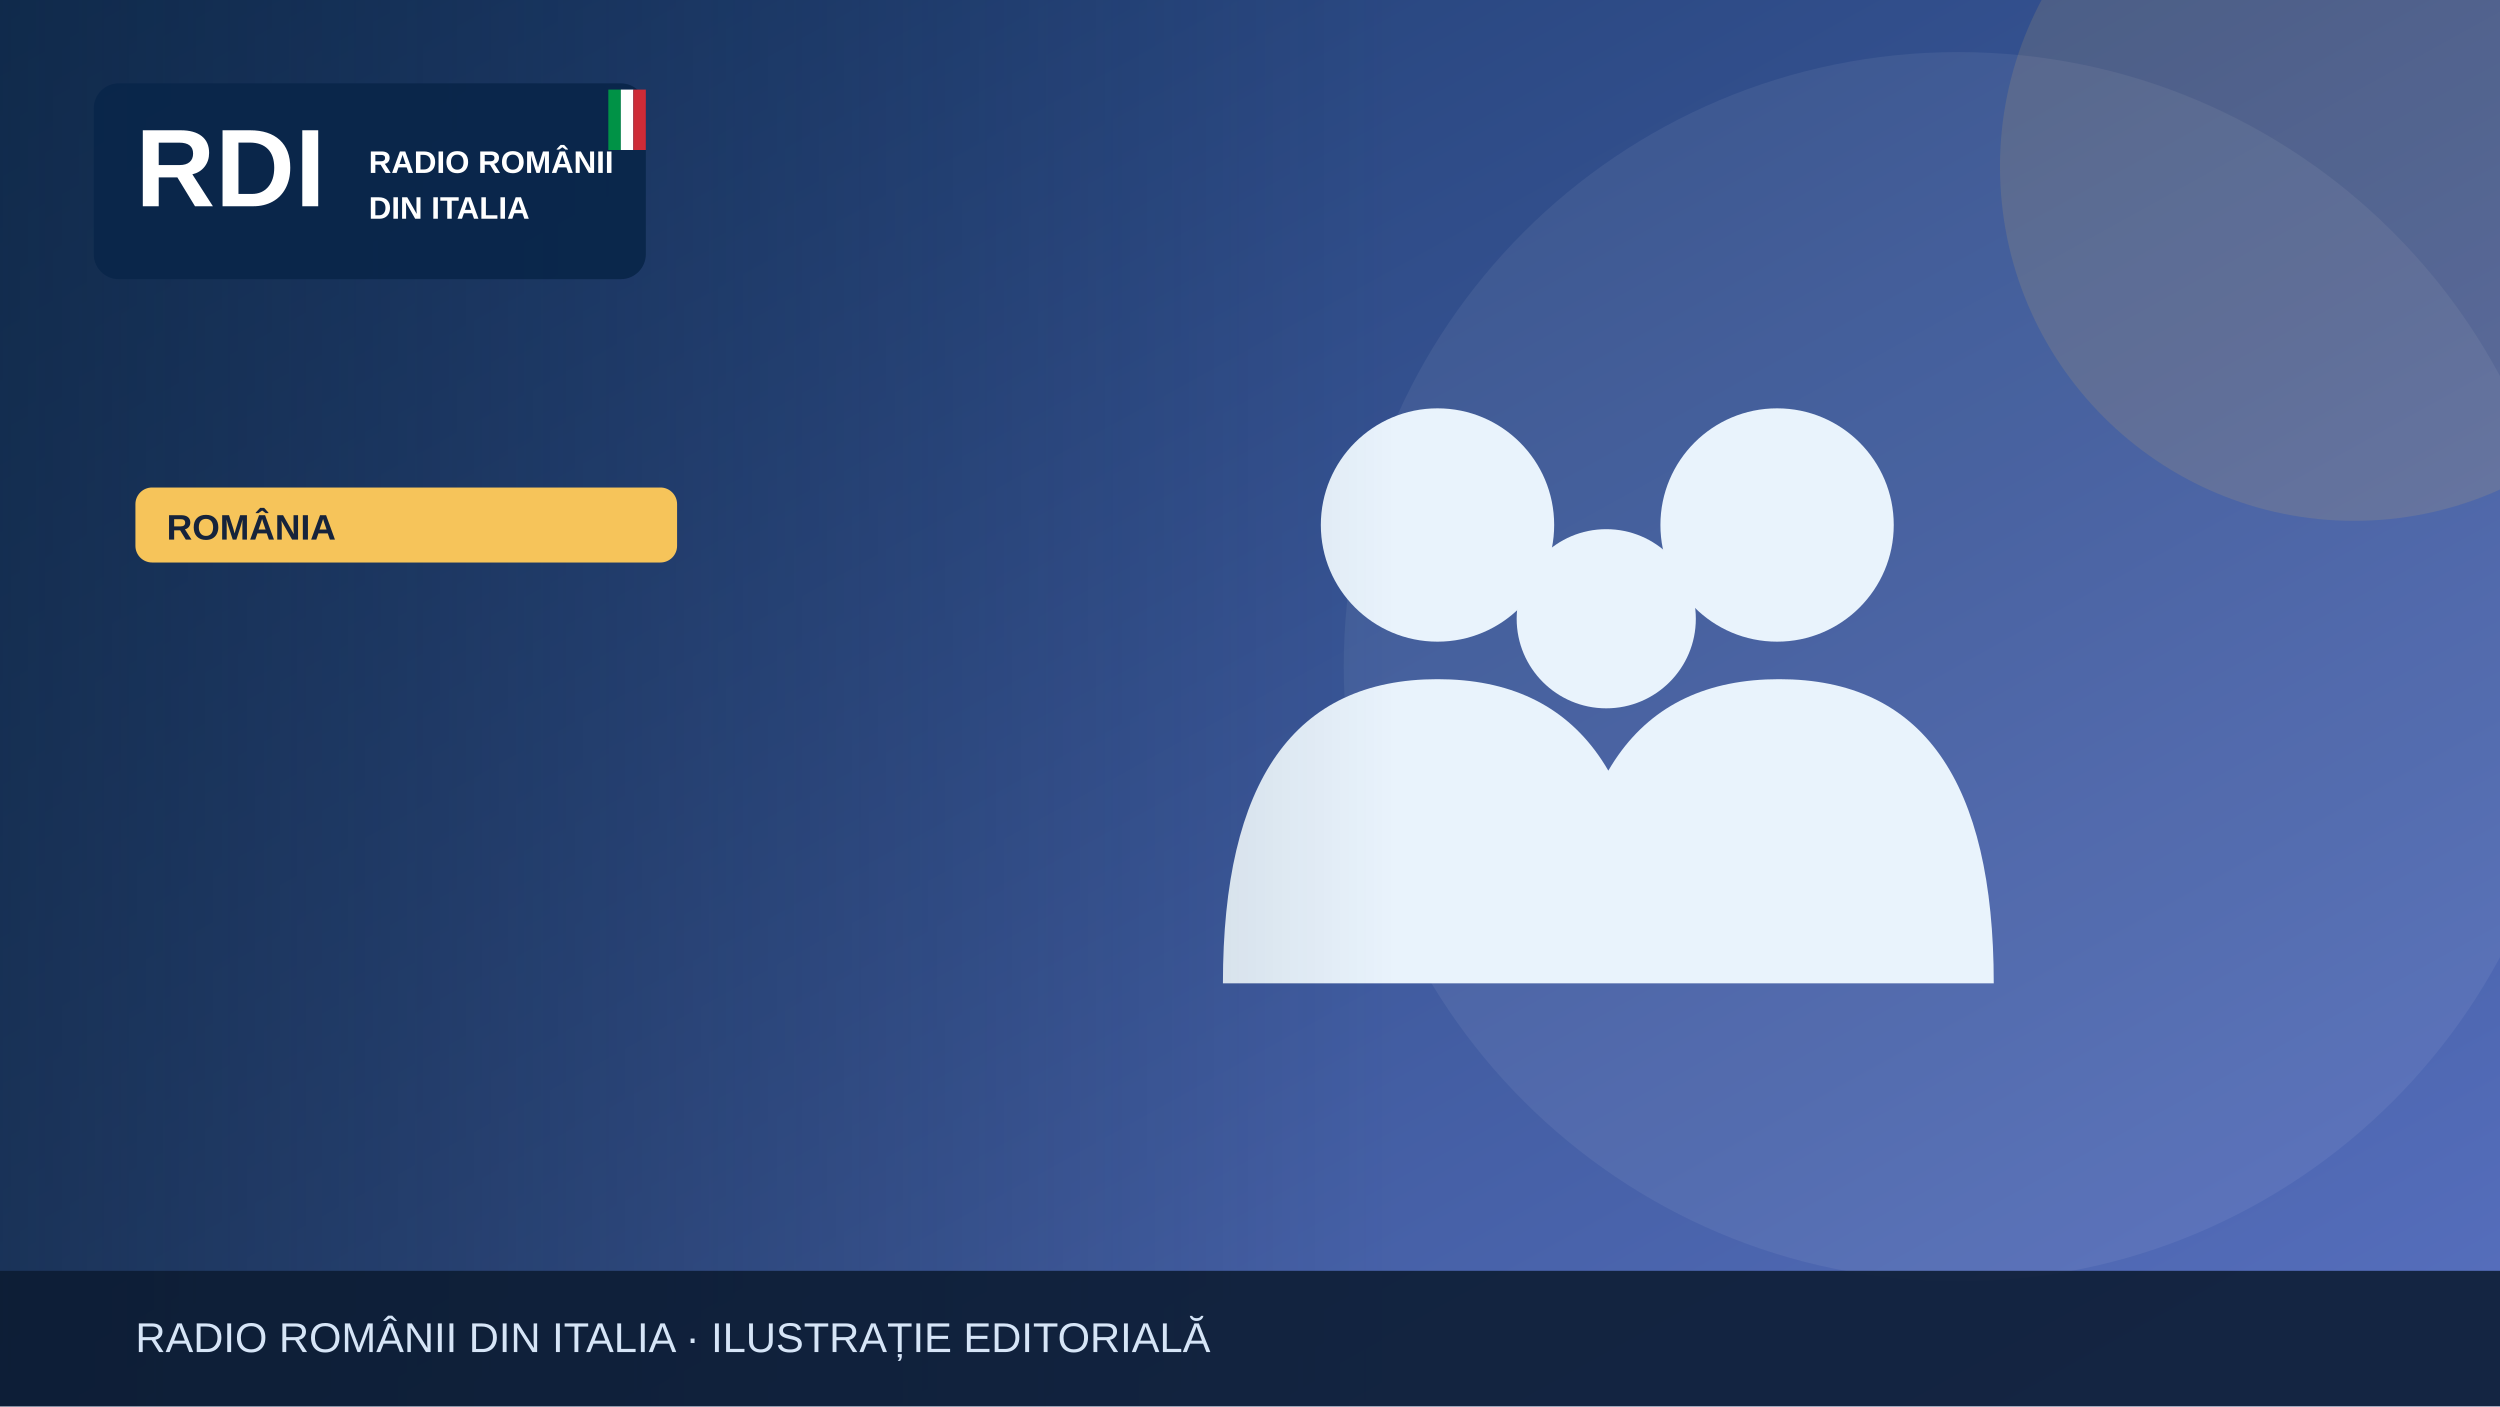
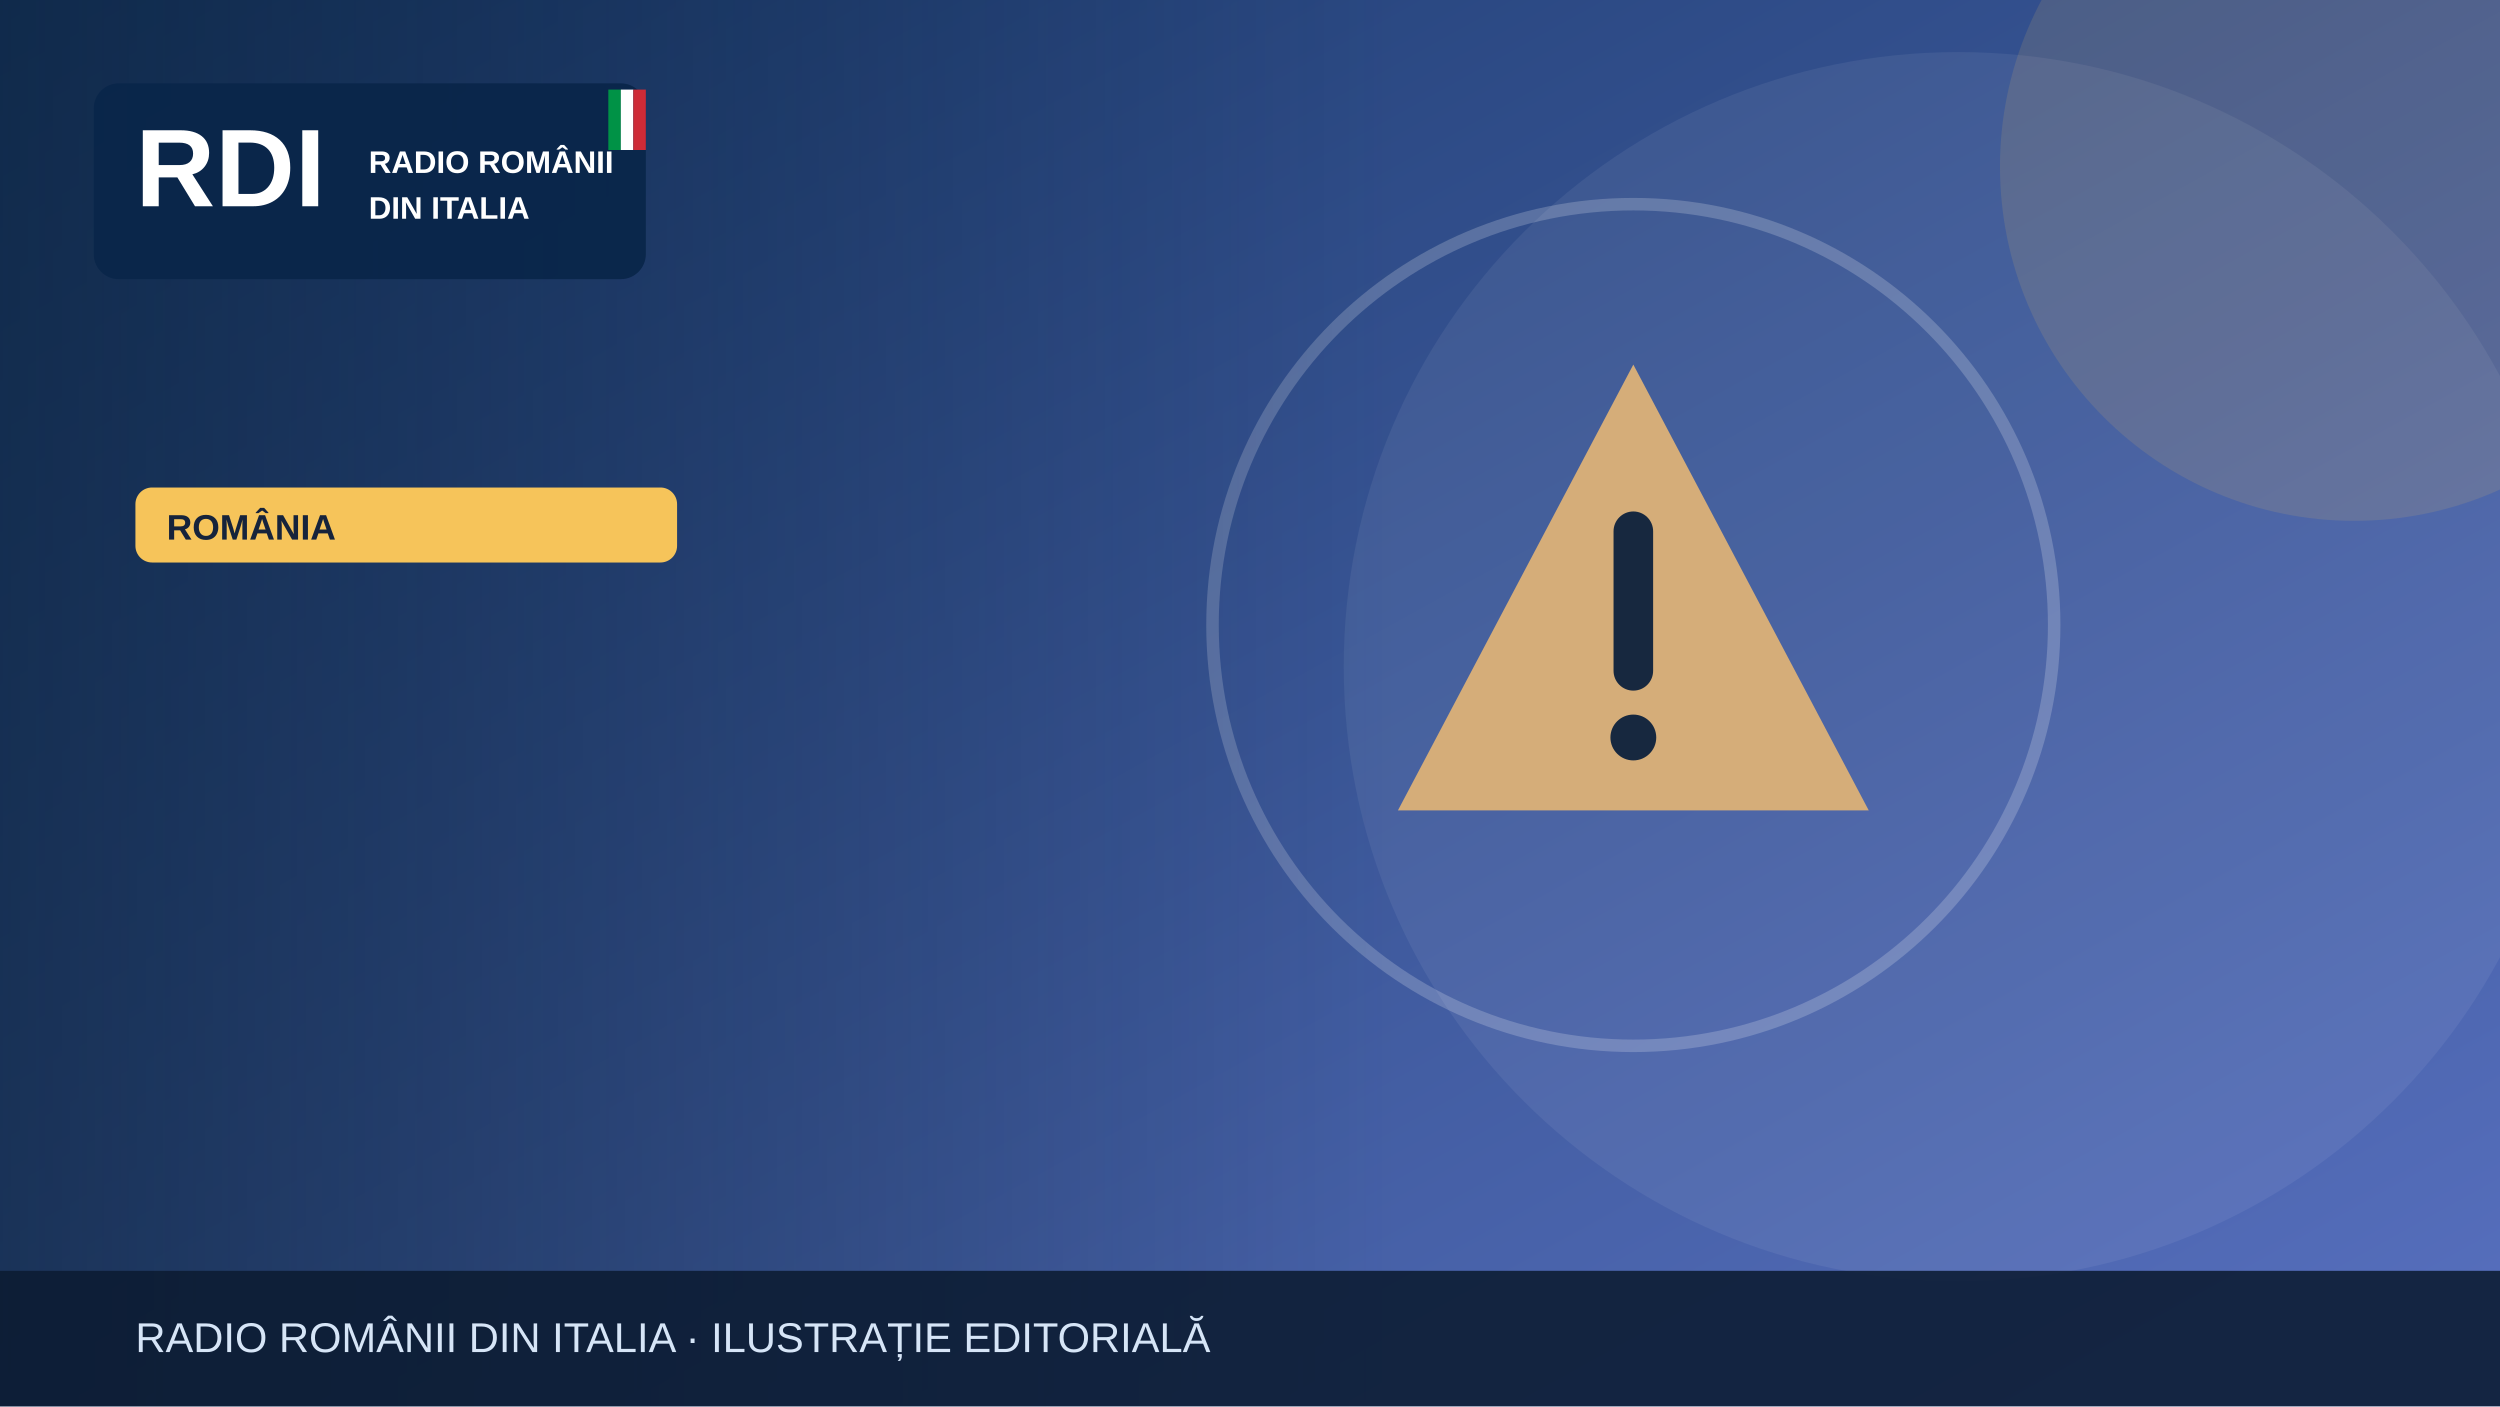
<svg xmlns="http://www.w3.org/2000/svg" width="1200" height="675" viewBox="0 0 1200 675" role="img" aria-label="Illustrazione editoriale RDI">
  <defs>
    <linearGradient id="bg" x2="1" y2="1">
      <stop stop-color="#19396b" />
      <stop offset="1" stop-color="#5870bf" />
    </linearGradient>
    <linearGradient id="shade">
      <stop stop-color="#0b223a" stop-opacity=".65" />
      <stop offset="1" stop-color="#0b223a" stop-opacity="0" />
    </linearGradient>
  </defs>
  <rect width="1200" height="675" fill="url(#bg)" />
  <circle cx="940" cy="320" r="295" fill="#fff" opacity=".065" />
  <circle cx="1130" cy="80" r="170" fill="#f6c45a" opacity=".13" />
  <g>
-     <g fill="#e9f3fc">
-       <circle cx="690" cy="252" r="56" />
-       <circle cx="853" cy="252" r="56" />
-       <circle cx="771" cy="297" r="43" />
-       <path d="M587 472q0-146 103-146t103 146Zm164 0q0-146 103-146t103 146Z" />
+     <g transform="translate(784 300)">
+       <path d="M0-125 113 89H-113Z" fill="#d5ad79" />
+       <path d="M0-45v67" stroke="#17283f" stroke-width="19" stroke-linecap="round" />
+       <circle cy="54" r="11" fill="#17283f" />
    </g>
+     <circle cx="784" cy="300" r="202" fill="none" stroke="#fff" stroke-opacity=".2" stroke-width="6" />
  </g>
  <rect x="0" y="0" width="670" height="675" fill="url(#shade)" />
  <rect x="45" y="40" width="265" height="94" rx="12" fill="#09264a" opacity=".97" />
  <text x="65" y="99" font-family="Arial,sans-serif" font-size="53" font-weight="900" fill="white">RDI</text>
  <text x="177" y="83" font-family="Arial,sans-serif" font-size="15" font-weight="800" fill="white">RADIO ROMÂNII</text>
  <text x="177" y="105" font-family="Arial,sans-serif" font-size="15" font-weight="800" fill="white">DIN ITALIA</text>
  <rect x="292" y="43" width="6" height="29" fill="#009246" />
  <rect x="298" y="43" width="6" height="29" fill="#fff" />
  <rect x="304" y="43" width="6" height="29" fill="#ce2b37" />
  <rect x="65" y="234" width="260" height="36" rx="8" fill="#f6c45a" />
  <text x="80" y="259" font-family="Arial,sans-serif" font-size="17" font-weight="800" fill="#16233b">ROMÂNIA</text>
  <rect y="610" width="1200" height="65" fill="#0b1b32" opacity=".88" />
  <text x="65" y="649" font-family="Arial,sans-serif" font-size="20" fill="#d6e5f7">RADIO ROMÂNII DIN ITALIA · ILUSTRAȚIE EDITORIALĂ</text>
</svg>
